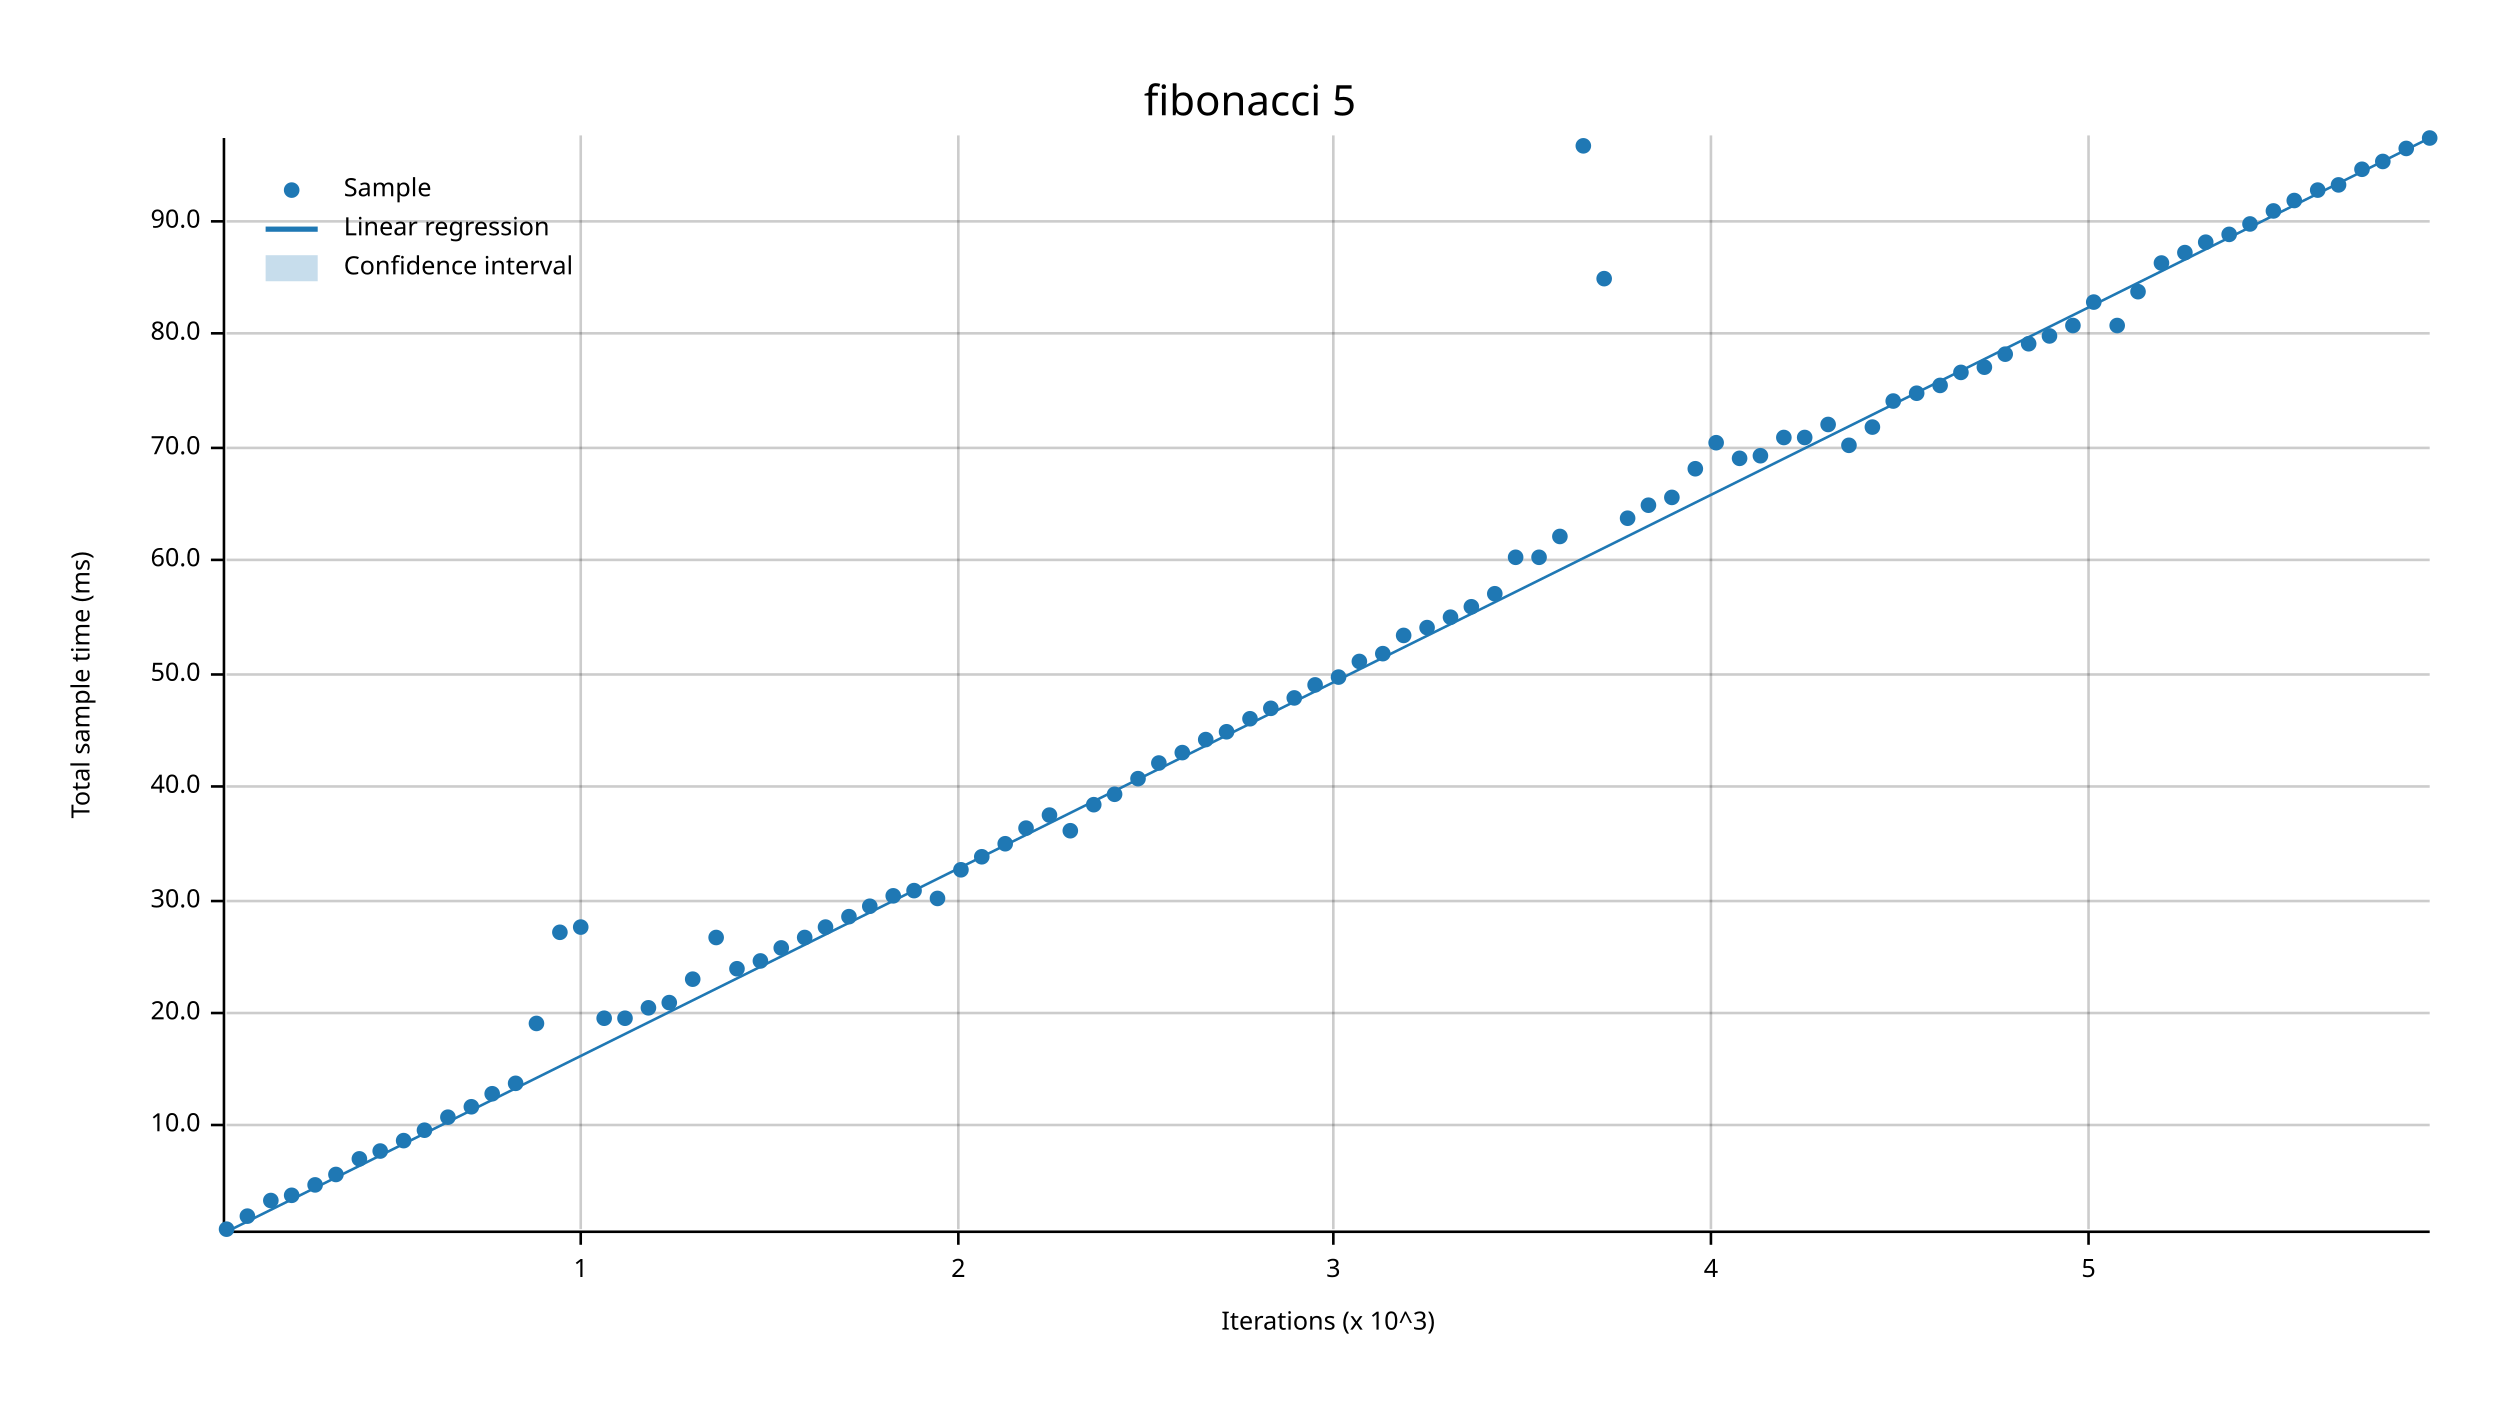
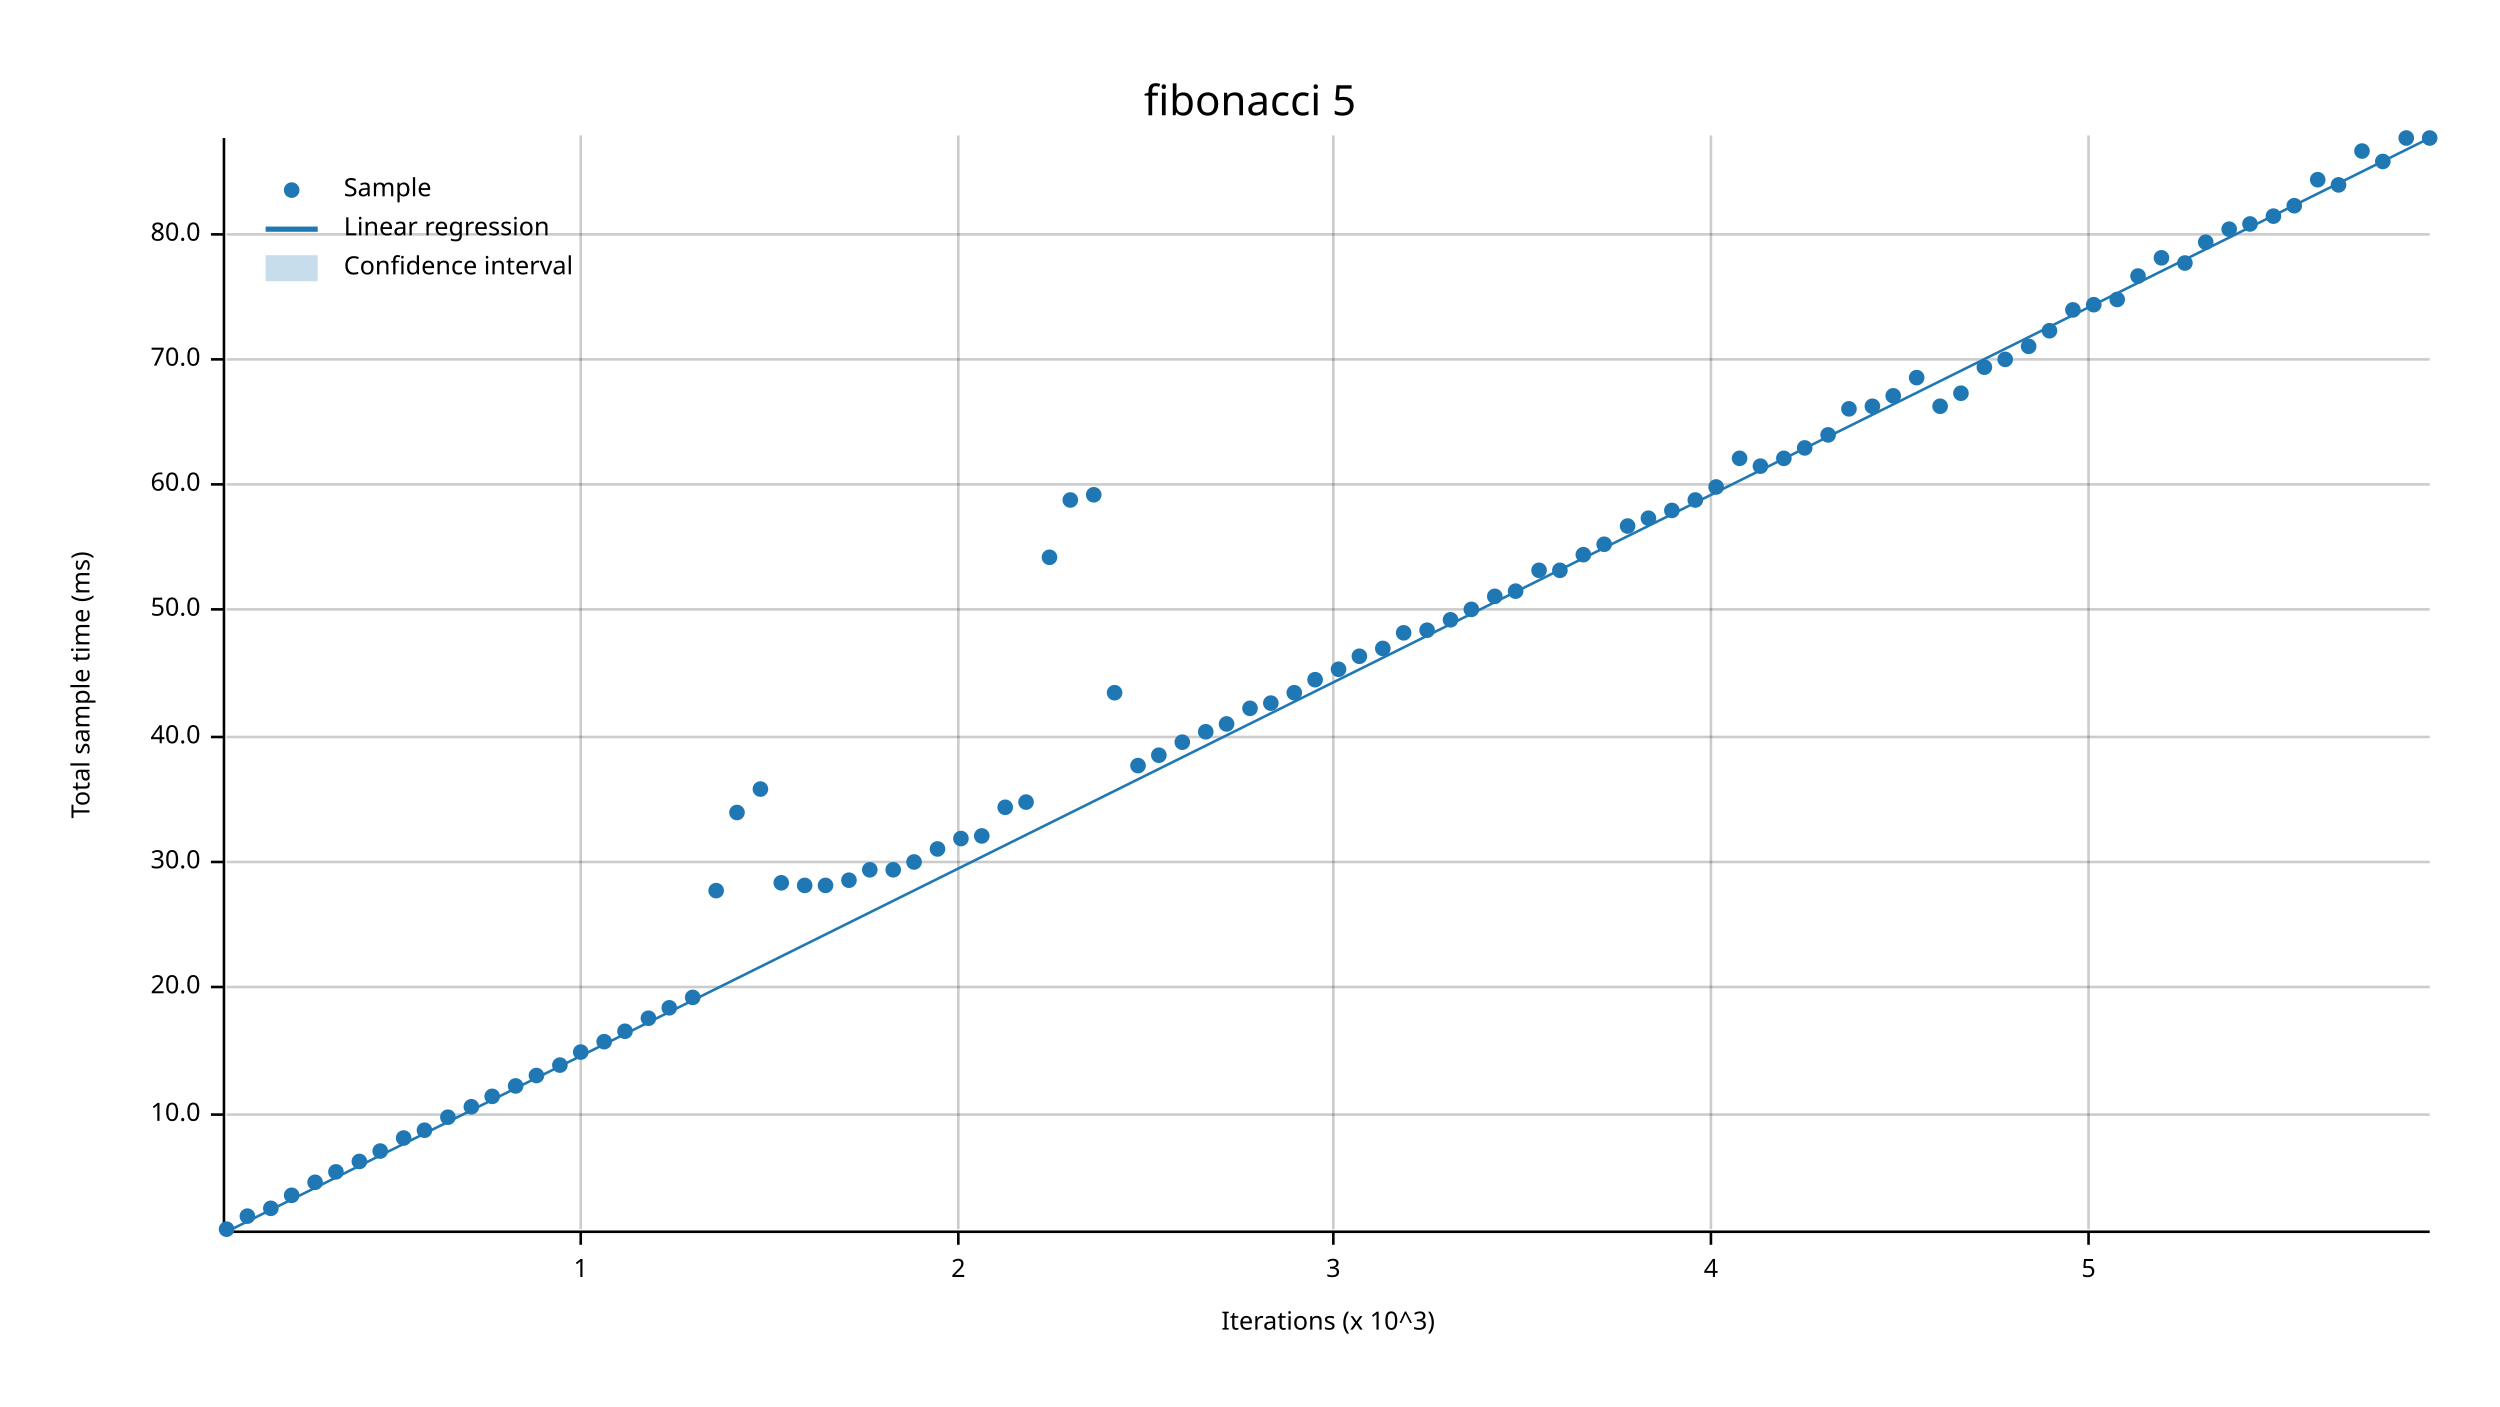
<svg xmlns="http://www.w3.org/2000/svg" width="960" height="540">
  <text x="480" y="32" dy="0.76em" text-anchor="middle" font-family="sans-serif" font-size="16.129" opacity="1" fill="#000000">
fibonacci 5
</text>
  <text x="27" y="263" dy="0.76em" text-anchor="middle" font-family="sans-serif" font-size="9.677" opacity="1" fill="#000000" transform="rotate(270, 27, 263)">
Total sample time (ms)
</text>
  <text x="510" y="513" dy="-0.5ex" text-anchor="middle" font-family="sans-serif" font-size="9.677" opacity="1" fill="#000000">
Iterations (x 10^3)
</text>
  <line opacity="0.2" stroke="#000000" stroke-width="1" x1="223" y1="472" x2="223" y2="52" />
  <line opacity="0.2" stroke="#000000" stroke-width="1" x1="368" y1="472" x2="368" y2="52" />
  <line opacity="0.2" stroke="#000000" stroke-width="1" x1="512" y1="472" x2="512" y2="52" />
  <line opacity="0.2" stroke="#000000" stroke-width="1" x1="657" y1="472" x2="657" y2="52" />
  <line opacity="0.2" stroke="#000000" stroke-width="1" x1="802" y1="472" x2="802" y2="52" />
-   <line opacity="0.2" stroke="#000000" stroke-width="1" x1="87" y1="432" x2="933" y2="432" />
-   <line opacity="0.2" stroke="#000000" stroke-width="1" x1="87" y1="389" x2="933" y2="389" />
-   <line opacity="0.2" stroke="#000000" stroke-width="1" x1="87" y1="346" x2="933" y2="346" />
-   <line opacity="0.2" stroke="#000000" stroke-width="1" x1="87" y1="302" x2="933" y2="302" />
-   <line opacity="0.2" stroke="#000000" stroke-width="1" x1="87" y1="259" x2="933" y2="259" />
-   <line opacity="0.2" stroke="#000000" stroke-width="1" x1="87" y1="215" x2="933" y2="215" />
-   <line opacity="0.2" stroke="#000000" stroke-width="1" x1="87" y1="172" x2="933" y2="172" />
-   <line opacity="0.2" stroke="#000000" stroke-width="1" x1="87" y1="128" x2="933" y2="128" />
-   <line opacity="0.2" stroke="#000000" stroke-width="1" x1="87" y1="85" x2="933" y2="85" />
+   <line opacity="0.2" stroke="#000000" stroke-width="1" x1="87" y1="428" x2="933" y2="428" />
+   <line opacity="0.2" stroke="#000000" stroke-width="1" x1="87" y1="379" x2="933" y2="379" />
+   <line opacity="0.2" stroke="#000000" stroke-width="1" x1="87" y1="331" x2="933" y2="331" />
+   <line opacity="0.2" stroke="#000000" stroke-width="1" x1="87" y1="283" x2="933" y2="283" />
+   <line opacity="0.2" stroke="#000000" stroke-width="1" x1="87" y1="234" x2="933" y2="234" />
+   <line opacity="0.2" stroke="#000000" stroke-width="1" x1="87" y1="186" x2="933" y2="186" />
+   <line opacity="0.2" stroke="#000000" stroke-width="1" x1="87" y1="138" x2="933" y2="138" />
+   <line opacity="0.2" stroke="#000000" stroke-width="1" x1="87" y1="90" x2="933" y2="90" />
  <polyline fill="none" opacity="1" stroke="#000000" stroke-width="1" points="86,53 86,473 " />
-   <text x="77" y="432" dy="0.5ex" text-anchor="end" font-family="sans-serif" font-size="9.677" opacity="1" fill="#000000">
+   <text x="77" y="428" dy="0.5ex" text-anchor="end" font-family="sans-serif" font-size="9.677" opacity="1" fill="#000000">
10.0
</text>
-   <polyline fill="none" opacity="1" stroke="#000000" stroke-width="1" points="81,432 86,432 " />
-   <text x="77" y="389" dy="0.5ex" text-anchor="end" font-family="sans-serif" font-size="9.677" opacity="1" fill="#000000">
+   <polyline fill="none" opacity="1" stroke="#000000" stroke-width="1" points="81,428 86,428 " />
+   <text x="77" y="379" dy="0.5ex" text-anchor="end" font-family="sans-serif" font-size="9.677" opacity="1" fill="#000000">
20.0
</text>
-   <polyline fill="none" opacity="1" stroke="#000000" stroke-width="1" points="81,389 86,389 " />
-   <text x="77" y="346" dy="0.5ex" text-anchor="end" font-family="sans-serif" font-size="9.677" opacity="1" fill="#000000">
+   <polyline fill="none" opacity="1" stroke="#000000" stroke-width="1" points="81,379 86,379 " />
+   <text x="77" y="331" dy="0.5ex" text-anchor="end" font-family="sans-serif" font-size="9.677" opacity="1" fill="#000000">
30.0
</text>
-   <polyline fill="none" opacity="1" stroke="#000000" stroke-width="1" points="81,346 86,346 " />
-   <text x="77" y="302" dy="0.5ex" text-anchor="end" font-family="sans-serif" font-size="9.677" opacity="1" fill="#000000">
+   <polyline fill="none" opacity="1" stroke="#000000" stroke-width="1" points="81,331 86,331 " />
+   <text x="77" y="283" dy="0.5ex" text-anchor="end" font-family="sans-serif" font-size="9.677" opacity="1" fill="#000000">
40.0
</text>
-   <polyline fill="none" opacity="1" stroke="#000000" stroke-width="1" points="81,302 86,302 " />
-   <text x="77" y="259" dy="0.5ex" text-anchor="end" font-family="sans-serif" font-size="9.677" opacity="1" fill="#000000">
+   <polyline fill="none" opacity="1" stroke="#000000" stroke-width="1" points="81,283 86,283 " />
+   <text x="77" y="234" dy="0.5ex" text-anchor="end" font-family="sans-serif" font-size="9.677" opacity="1" fill="#000000">
50.0
</text>
-   <polyline fill="none" opacity="1" stroke="#000000" stroke-width="1" points="81,259 86,259 " />
-   <text x="77" y="215" dy="0.5ex" text-anchor="end" font-family="sans-serif" font-size="9.677" opacity="1" fill="#000000">
+   <polyline fill="none" opacity="1" stroke="#000000" stroke-width="1" points="81,234 86,234 " />
+   <text x="77" y="186" dy="0.5ex" text-anchor="end" font-family="sans-serif" font-size="9.677" opacity="1" fill="#000000">
60.0
</text>
-   <polyline fill="none" opacity="1" stroke="#000000" stroke-width="1" points="81,215 86,215 " />
-   <text x="77" y="172" dy="0.5ex" text-anchor="end" font-family="sans-serif" font-size="9.677" opacity="1" fill="#000000">
+   <polyline fill="none" opacity="1" stroke="#000000" stroke-width="1" points="81,186 86,186 " />
+   <text x="77" y="138" dy="0.5ex" text-anchor="end" font-family="sans-serif" font-size="9.677" opacity="1" fill="#000000">
70.0
</text>
-   <polyline fill="none" opacity="1" stroke="#000000" stroke-width="1" points="81,172 86,172 " />
-   <text x="77" y="128" dy="0.5ex" text-anchor="end" font-family="sans-serif" font-size="9.677" opacity="1" fill="#000000">
+   <polyline fill="none" opacity="1" stroke="#000000" stroke-width="1" points="81,138 86,138 " />
+   <text x="77" y="90" dy="0.5ex" text-anchor="end" font-family="sans-serif" font-size="9.677" opacity="1" fill="#000000">
80.0
</text>
-   <polyline fill="none" opacity="1" stroke="#000000" stroke-width="1" points="81,128 86,128 " />
-   <text x="77" y="85" dy="0.5ex" text-anchor="end" font-family="sans-serif" font-size="9.677" opacity="1" fill="#000000">
- 90.0
- </text>
-   <polyline fill="none" opacity="1" stroke="#000000" stroke-width="1" points="81,85 86,85 " />
+   <polyline fill="none" opacity="1" stroke="#000000" stroke-width="1" points="81,90 86,90 " />
  <polyline fill="none" opacity="1" stroke="#000000" stroke-width="1" points="87,473 933,473 " />
  <text x="223" y="483" dy="0.76em" text-anchor="middle" font-family="sans-serif" font-size="9.677" opacity="1" fill="#000000">
1
</text>
  <polyline fill="none" opacity="1" stroke="#000000" stroke-width="1" points="223,473 223,478 " />
  <text x="368" y="483" dy="0.76em" text-anchor="middle" font-family="sans-serif" font-size="9.677" opacity="1" fill="#000000">
2
</text>
  <polyline fill="none" opacity="1" stroke="#000000" stroke-width="1" points="368,473 368,478 " />
  <text x="512" y="483" dy="0.76em" text-anchor="middle" font-family="sans-serif" font-size="9.677" opacity="1" fill="#000000">
3
</text>
  <polyline fill="none" opacity="1" stroke="#000000" stroke-width="1" points="512,473 512,478 " />
  <text x="657" y="483" dy="0.76em" text-anchor="middle" font-family="sans-serif" font-size="9.677" opacity="1" fill="#000000">
4
</text>
  <polyline fill="none" opacity="1" stroke="#000000" stroke-width="1" points="657,473 657,478 " />
  <text x="802" y="483" dy="0.76em" text-anchor="middle" font-family="sans-serif" font-size="9.677" opacity="1" fill="#000000">
5
</text>
  <polyline fill="none" opacity="1" stroke="#000000" stroke-width="1" points="802,473 802,478 " />
  <circle cx="87" cy="472" r="3" opacity="1" fill="#1F78B4" stroke="none" />
  <circle cx="95" cy="467" r="3" opacity="1" fill="#1F78B4" stroke="none" />
-   <circle cx="104" cy="461" r="3" opacity="1" fill="#1F78B4" stroke="none" />
+   <circle cx="104" cy="464" r="3" opacity="1" fill="#1F78B4" stroke="none" />
  <circle cx="112" cy="459" r="3" opacity="1" fill="#1F78B4" stroke="none" />
-   <circle cx="121" cy="455" r="3" opacity="1" fill="#1F78B4" stroke="none" />
-   <circle cx="129" cy="451" r="3" opacity="1" fill="#1F78B4" stroke="none" />
-   <circle cx="138" cy="445" r="3" opacity="1" fill="#1F78B4" stroke="none" />
+   <circle cx="121" cy="454" r="3" opacity="1" fill="#1F78B4" stroke="none" />
+   <circle cx="129" cy="450" r="3" opacity="1" fill="#1F78B4" stroke="none" />
+   <circle cx="138" cy="446" r="3" opacity="1" fill="#1F78B4" stroke="none" />
  <circle cx="146" cy="442" r="3" opacity="1" fill="#1F78B4" stroke="none" />
-   <circle cx="155" cy="438" r="3" opacity="1" fill="#1F78B4" stroke="none" />
+   <circle cx="155" cy="437" r="3" opacity="1" fill="#1F78B4" stroke="none" />
  <circle cx="163" cy="434" r="3" opacity="1" fill="#1F78B4" stroke="none" />
  <circle cx="172" cy="429" r="3" opacity="1" fill="#1F78B4" stroke="none" />
  <circle cx="181" cy="425" r="3" opacity="1" fill="#1F78B4" stroke="none" />
-   <circle cx="189" cy="420" r="3" opacity="1" fill="#1F78B4" stroke="none" />
-   <circle cx="198" cy="416" r="3" opacity="1" fill="#1F78B4" stroke="none" />
-   <circle cx="206" cy="393" r="3" opacity="1" fill="#1F78B4" stroke="none" />
-   <circle cx="215" cy="358" r="3" opacity="1" fill="#1F78B4" stroke="none" />
-   <circle cx="223" cy="356" r="3" opacity="1" fill="#1F78B4" stroke="none" />
-   <circle cx="232" cy="391" r="3" opacity="1" fill="#1F78B4" stroke="none" />
-   <circle cx="240" cy="391" r="3" opacity="1" fill="#1F78B4" stroke="none" />
-   <circle cx="249" cy="387" r="3" opacity="1" fill="#1F78B4" stroke="none" />
-   <circle cx="257" cy="385" r="3" opacity="1" fill="#1F78B4" stroke="none" />
-   <circle cx="266" cy="376" r="3" opacity="1" fill="#1F78B4" stroke="none" />
-   <circle cx="275" cy="360" r="3" opacity="1" fill="#1F78B4" stroke="none" />
-   <circle cx="283" cy="372" r="3" opacity="1" fill="#1F78B4" stroke="none" />
-   <circle cx="292" cy="369" r="3" opacity="1" fill="#1F78B4" stroke="none" />
-   <circle cx="300" cy="364" r="3" opacity="1" fill="#1F78B4" stroke="none" />
-   <circle cx="309" cy="360" r="3" opacity="1" fill="#1F78B4" stroke="none" />
-   <circle cx="317" cy="356" r="3" opacity="1" fill="#1F78B4" stroke="none" />
-   <circle cx="326" cy="352" r="3" opacity="1" fill="#1F78B4" stroke="none" />
-   <circle cx="334" cy="348" r="3" opacity="1" fill="#1F78B4" stroke="none" />
-   <circle cx="343" cy="344" r="3" opacity="1" fill="#1F78B4" stroke="none" />
-   <circle cx="351" cy="342" r="3" opacity="1" fill="#1F78B4" stroke="none" />
-   <circle cx="360" cy="345" r="3" opacity="1" fill="#1F78B4" stroke="none" />
-   <circle cx="369" cy="334" r="3" opacity="1" fill="#1F78B4" stroke="none" />
-   <circle cx="377" cy="329" r="3" opacity="1" fill="#1F78B4" stroke="none" />
-   <circle cx="386" cy="324" r="3" opacity="1" fill="#1F78B4" stroke="none" />
-   <circle cx="394" cy="318" r="3" opacity="1" fill="#1F78B4" stroke="none" />
-   <circle cx="403" cy="313" r="3" opacity="1" fill="#1F78B4" stroke="none" />
-   <circle cx="411" cy="319" r="3" opacity="1" fill="#1F78B4" stroke="none" />
-   <circle cx="420" cy="309" r="3" opacity="1" fill="#1F78B4" stroke="none" />
-   <circle cx="428" cy="305" r="3" opacity="1" fill="#1F78B4" stroke="none" />
-   <circle cx="437" cy="299" r="3" opacity="1" fill="#1F78B4" stroke="none" />
-   <circle cx="445" cy="293" r="3" opacity="1" fill="#1F78B4" stroke="none" />
-   <circle cx="454" cy="289" r="3" opacity="1" fill="#1F78B4" stroke="none" />
-   <circle cx="463" cy="284" r="3" opacity="1" fill="#1F78B4" stroke="none" />
-   <circle cx="471" cy="281" r="3" opacity="1" fill="#1F78B4" stroke="none" />
-   <circle cx="480" cy="276" r="3" opacity="1" fill="#1F78B4" stroke="none" />
-   <circle cx="488" cy="272" r="3" opacity="1" fill="#1F78B4" stroke="none" />
-   <circle cx="497" cy="268" r="3" opacity="1" fill="#1F78B4" stroke="none" />
-   <circle cx="505" cy="263" r="3" opacity="1" fill="#1F78B4" stroke="none" />
-   <circle cx="514" cy="260" r="3" opacity="1" fill="#1F78B4" stroke="none" />
-   <circle cx="522" cy="254" r="3" opacity="1" fill="#1F78B4" stroke="none" />
-   <circle cx="531" cy="251" r="3" opacity="1" fill="#1F78B4" stroke="none" />
-   <circle cx="539" cy="244" r="3" opacity="1" fill="#1F78B4" stroke="none" />
-   <circle cx="548" cy="241" r="3" opacity="1" fill="#1F78B4" stroke="none" />
-   <circle cx="557" cy="237" r="3" opacity="1" fill="#1F78B4" stroke="none" />
-   <circle cx="565" cy="233" r="3" opacity="1" fill="#1F78B4" stroke="none" />
-   <circle cx="574" cy="228" r="3" opacity="1" fill="#1F78B4" stroke="none" />
-   <circle cx="582" cy="214" r="3" opacity="1" fill="#1F78B4" stroke="none" />
-   <circle cx="591" cy="214" r="3" opacity="1" fill="#1F78B4" stroke="none" />
-   <circle cx="599" cy="206" r="3" opacity="1" fill="#1F78B4" stroke="none" />
-   <circle cx="608" cy="56" r="3" opacity="1" fill="#1F78B4" stroke="none" />
-   <circle cx="616" cy="107" r="3" opacity="1" fill="#1F78B4" stroke="none" />
-   <circle cx="625" cy="199" r="3" opacity="1" fill="#1F78B4" stroke="none" />
-   <circle cx="633" cy="194" r="3" opacity="1" fill="#1F78B4" stroke="none" />
-   <circle cx="642" cy="191" r="3" opacity="1" fill="#1F78B4" stroke="none" />
-   <circle cx="651" cy="180" r="3" opacity="1" fill="#1F78B4" stroke="none" />
-   <circle cx="659" cy="170" r="3" opacity="1" fill="#1F78B4" stroke="none" />
+   <circle cx="189" cy="421" r="3" opacity="1" fill="#1F78B4" stroke="none" />
+   <circle cx="198" cy="417" r="3" opacity="1" fill="#1F78B4" stroke="none" />
+   <circle cx="206" cy="413" r="3" opacity="1" fill="#1F78B4" stroke="none" />
+   <circle cx="215" cy="409" r="3" opacity="1" fill="#1F78B4" stroke="none" />
+   <circle cx="223" cy="404" r="3" opacity="1" fill="#1F78B4" stroke="none" />
+   <circle cx="232" cy="400" r="3" opacity="1" fill="#1F78B4" stroke="none" />
+   <circle cx="240" cy="396" r="3" opacity="1" fill="#1F78B4" stroke="none" />
+   <circle cx="249" cy="391" r="3" opacity="1" fill="#1F78B4" stroke="none" />
+   <circle cx="257" cy="387" r="3" opacity="1" fill="#1F78B4" stroke="none" />
+   <circle cx="266" cy="383" r="3" opacity="1" fill="#1F78B4" stroke="none" />
+   <circle cx="275" cy="342" r="3" opacity="1" fill="#1F78B4" stroke="none" />
+   <circle cx="283" cy="312" r="3" opacity="1" fill="#1F78B4" stroke="none" />
+   <circle cx="292" cy="303" r="3" opacity="1" fill="#1F78B4" stroke="none" />
+   <circle cx="300" cy="339" r="3" opacity="1" fill="#1F78B4" stroke="none" />
+   <circle cx="309" cy="340" r="3" opacity="1" fill="#1F78B4" stroke="none" />
+   <circle cx="317" cy="340" r="3" opacity="1" fill="#1F78B4" stroke="none" />
+   <circle cx="326" cy="338" r="3" opacity="1" fill="#1F78B4" stroke="none" />
+   <circle cx="334" cy="334" r="3" opacity="1" fill="#1F78B4" stroke="none" />
+   <circle cx="343" cy="334" r="3" opacity="1" fill="#1F78B4" stroke="none" />
+   <circle cx="351" cy="331" r="3" opacity="1" fill="#1F78B4" stroke="none" />
+   <circle cx="360" cy="326" r="3" opacity="1" fill="#1F78B4" stroke="none" />
+   <circle cx="369" cy="322" r="3" opacity="1" fill="#1F78B4" stroke="none" />
+   <circle cx="377" cy="321" r="3" opacity="1" fill="#1F78B4" stroke="none" />
+   <circle cx="386" cy="310" r="3" opacity="1" fill="#1F78B4" stroke="none" />
+   <circle cx="394" cy="308" r="3" opacity="1" fill="#1F78B4" stroke="none" />
+   <circle cx="403" cy="214" r="3" opacity="1" fill="#1F78B4" stroke="none" />
+   <circle cx="411" cy="192" r="3" opacity="1" fill="#1F78B4" stroke="none" />
+   <circle cx="420" cy="190" r="3" opacity="1" fill="#1F78B4" stroke="none" />
+   <circle cx="428" cy="266" r="3" opacity="1" fill="#1F78B4" stroke="none" />
+   <circle cx="437" cy="294" r="3" opacity="1" fill="#1F78B4" stroke="none" />
+   <circle cx="445" cy="290" r="3" opacity="1" fill="#1F78B4" stroke="none" />
+   <circle cx="454" cy="285" r="3" opacity="1" fill="#1F78B4" stroke="none" />
+   <circle cx="463" cy="281" r="3" opacity="1" fill="#1F78B4" stroke="none" />
+   <circle cx="471" cy="278" r="3" opacity="1" fill="#1F78B4" stroke="none" />
+   <circle cx="480" cy="272" r="3" opacity="1" fill="#1F78B4" stroke="none" />
+   <circle cx="488" cy="270" r="3" opacity="1" fill="#1F78B4" stroke="none" />
+   <circle cx="497" cy="266" r="3" opacity="1" fill="#1F78B4" stroke="none" />
+   <circle cx="505" cy="261" r="3" opacity="1" fill="#1F78B4" stroke="none" />
+   <circle cx="514" cy="257" r="3" opacity="1" fill="#1F78B4" stroke="none" />
+   <circle cx="522" cy="252" r="3" opacity="1" fill="#1F78B4" stroke="none" />
+   <circle cx="531" cy="249" r="3" opacity="1" fill="#1F78B4" stroke="none" />
+   <circle cx="539" cy="243" r="3" opacity="1" fill="#1F78B4" stroke="none" />
+   <circle cx="548" cy="242" r="3" opacity="1" fill="#1F78B4" stroke="none" />
+   <circle cx="557" cy="238" r="3" opacity="1" fill="#1F78B4" stroke="none" />
+   <circle cx="565" cy="234" r="3" opacity="1" fill="#1F78B4" stroke="none" />
+   <circle cx="574" cy="229" r="3" opacity="1" fill="#1F78B4" stroke="none" />
+   <circle cx="582" cy="227" r="3" opacity="1" fill="#1F78B4" stroke="none" />
+   <circle cx="591" cy="219" r="3" opacity="1" fill="#1F78B4" stroke="none" />
+   <circle cx="599" cy="219" r="3" opacity="1" fill="#1F78B4" stroke="none" />
+   <circle cx="608" cy="213" r="3" opacity="1" fill="#1F78B4" stroke="none" />
+   <circle cx="616" cy="209" r="3" opacity="1" fill="#1F78B4" stroke="none" />
+   <circle cx="625" cy="202" r="3" opacity="1" fill="#1F78B4" stroke="none" />
+   <circle cx="633" cy="199" r="3" opacity="1" fill="#1F78B4" stroke="none" />
+   <circle cx="642" cy="196" r="3" opacity="1" fill="#1F78B4" stroke="none" />
+   <circle cx="651" cy="192" r="3" opacity="1" fill="#1F78B4" stroke="none" />
+   <circle cx="659" cy="187" r="3" opacity="1" fill="#1F78B4" stroke="none" />
  <circle cx="668" cy="176" r="3" opacity="1" fill="#1F78B4" stroke="none" />
-   <circle cx="676" cy="175" r="3" opacity="1" fill="#1F78B4" stroke="none" />
-   <circle cx="685" cy="168" r="3" opacity="1" fill="#1F78B4" stroke="none" />
-   <circle cx="693" cy="168" r="3" opacity="1" fill="#1F78B4" stroke="none" />
-   <circle cx="702" cy="163" r="3" opacity="1" fill="#1F78B4" stroke="none" />
-   <circle cx="710" cy="171" r="3" opacity="1" fill="#1F78B4" stroke="none" />
-   <circle cx="719" cy="164" r="3" opacity="1" fill="#1F78B4" stroke="none" />
-   <circle cx="727" cy="154" r="3" opacity="1" fill="#1F78B4" stroke="none" />
-   <circle cx="736" cy="151" r="3" opacity="1" fill="#1F78B4" stroke="none" />
-   <circle cx="745" cy="148" r="3" opacity="1" fill="#1F78B4" stroke="none" />
-   <circle cx="753" cy="143" r="3" opacity="1" fill="#1F78B4" stroke="none" />
+   <circle cx="676" cy="179" r="3" opacity="1" fill="#1F78B4" stroke="none" />
+   <circle cx="685" cy="176" r="3" opacity="1" fill="#1F78B4" stroke="none" />
+   <circle cx="693" cy="172" r="3" opacity="1" fill="#1F78B4" stroke="none" />
+   <circle cx="702" cy="167" r="3" opacity="1" fill="#1F78B4" stroke="none" />
+   <circle cx="710" cy="157" r="3" opacity="1" fill="#1F78B4" stroke="none" />
+   <circle cx="719" cy="156" r="3" opacity="1" fill="#1F78B4" stroke="none" />
+   <circle cx="727" cy="152" r="3" opacity="1" fill="#1F78B4" stroke="none" />
+   <circle cx="736" cy="145" r="3" opacity="1" fill="#1F78B4" stroke="none" />
+   <circle cx="745" cy="156" r="3" opacity="1" fill="#1F78B4" stroke="none" />
+   <circle cx="753" cy="151" r="3" opacity="1" fill="#1F78B4" stroke="none" />
  <circle cx="762" cy="141" r="3" opacity="1" fill="#1F78B4" stroke="none" />
-   <circle cx="770" cy="136" r="3" opacity="1" fill="#1F78B4" stroke="none" />
-   <circle cx="779" cy="132" r="3" opacity="1" fill="#1F78B4" stroke="none" />
-   <circle cx="787" cy="129" r="3" opacity="1" fill="#1F78B4" stroke="none" />
-   <circle cx="796" cy="125" r="3" opacity="1" fill="#1F78B4" stroke="none" />
-   <circle cx="804" cy="116" r="3" opacity="1" fill="#1F78B4" stroke="none" />
-   <circle cx="813" cy="125" r="3" opacity="1" fill="#1F78B4" stroke="none" />
-   <circle cx="821" cy="112" r="3" opacity="1" fill="#1F78B4" stroke="none" />
-   <circle cx="830" cy="101" r="3" opacity="1" fill="#1F78B4" stroke="none" />
-   <circle cx="839" cy="97" r="3" opacity="1" fill="#1F78B4" stroke="none" />
+   <circle cx="770" cy="138" r="3" opacity="1" fill="#1F78B4" stroke="none" />
+   <circle cx="779" cy="133" r="3" opacity="1" fill="#1F78B4" stroke="none" />
+   <circle cx="787" cy="127" r="3" opacity="1" fill="#1F78B4" stroke="none" />
+   <circle cx="796" cy="119" r="3" opacity="1" fill="#1F78B4" stroke="none" />
+   <circle cx="804" cy="117" r="3" opacity="1" fill="#1F78B4" stroke="none" />
+   <circle cx="813" cy="115" r="3" opacity="1" fill="#1F78B4" stroke="none" />
+   <circle cx="821" cy="106" r="3" opacity="1" fill="#1F78B4" stroke="none" />
+   <circle cx="830" cy="99" r="3" opacity="1" fill="#1F78B4" stroke="none" />
+   <circle cx="839" cy="101" r="3" opacity="1" fill="#1F78B4" stroke="none" />
  <circle cx="847" cy="93" r="3" opacity="1" fill="#1F78B4" stroke="none" />
-   <circle cx="856" cy="90" r="3" opacity="1" fill="#1F78B4" stroke="none" />
+   <circle cx="856" cy="88" r="3" opacity="1" fill="#1F78B4" stroke="none" />
  <circle cx="864" cy="86" r="3" opacity="1" fill="#1F78B4" stroke="none" />
-   <circle cx="873" cy="81" r="3" opacity="1" fill="#1F78B4" stroke="none" />
-   <circle cx="881" cy="77" r="3" opacity="1" fill="#1F78B4" stroke="none" />
-   <circle cx="890" cy="73" r="3" opacity="1" fill="#1F78B4" stroke="none" />
+   <circle cx="873" cy="83" r="3" opacity="1" fill="#1F78B4" stroke="none" />
+   <circle cx="881" cy="79" r="3" opacity="1" fill="#1F78B4" stroke="none" />
+   <circle cx="890" cy="69" r="3" opacity="1" fill="#1F78B4" stroke="none" />
  <circle cx="898" cy="71" r="3" opacity="1" fill="#1F78B4" stroke="none" />
-   <circle cx="907" cy="65" r="3" opacity="1" fill="#1F78B4" stroke="none" />
+   <circle cx="907" cy="58" r="3" opacity="1" fill="#1F78B4" stroke="none" />
  <circle cx="915" cy="62" r="3" opacity="1" fill="#1F78B4" stroke="none" />
-   <circle cx="924" cy="57" r="3" opacity="1" fill="#1F78B4" stroke="none" />
+   <circle cx="924" cy="53" r="3" opacity="1" fill="#1F78B4" stroke="none" />
  <circle cx="933" cy="53" r="3" opacity="1" fill="#1F78B4" stroke="none" />
  <polyline fill="none" opacity="1" stroke="#1F78B4" stroke-width="1" points="87,473 933,53 " />
  <polygon opacity="0.25" fill="#1F78B4" points="87,473 933,53 933,53 " />
  <text x="132" y="68" dy="0.76em" text-anchor="start" font-family="sans-serif" font-size="9.677" opacity="1" fill="#000000">
Sample
</text>
  <text x="132" y="83" dy="0.76em" text-anchor="start" font-family="sans-serif" font-size="9.677" opacity="1" fill="#000000">
Linear regression
</text>
  <text x="132" y="98" dy="0.76em" text-anchor="start" font-family="sans-serif" font-size="9.677" opacity="1" fill="#000000">
Confidence interval
</text>
  <circle cx="112" cy="73" r="3" opacity="1" fill="#1F78B4" stroke="none" />
  <polyline fill="none" opacity="1" stroke="#1F78B4" stroke-width="2" points="102,88 122,88 " />
  <rect x="102" y="98" width="20" height="10" opacity="0.25" fill="#1F78B4" stroke="none" />
</svg>
